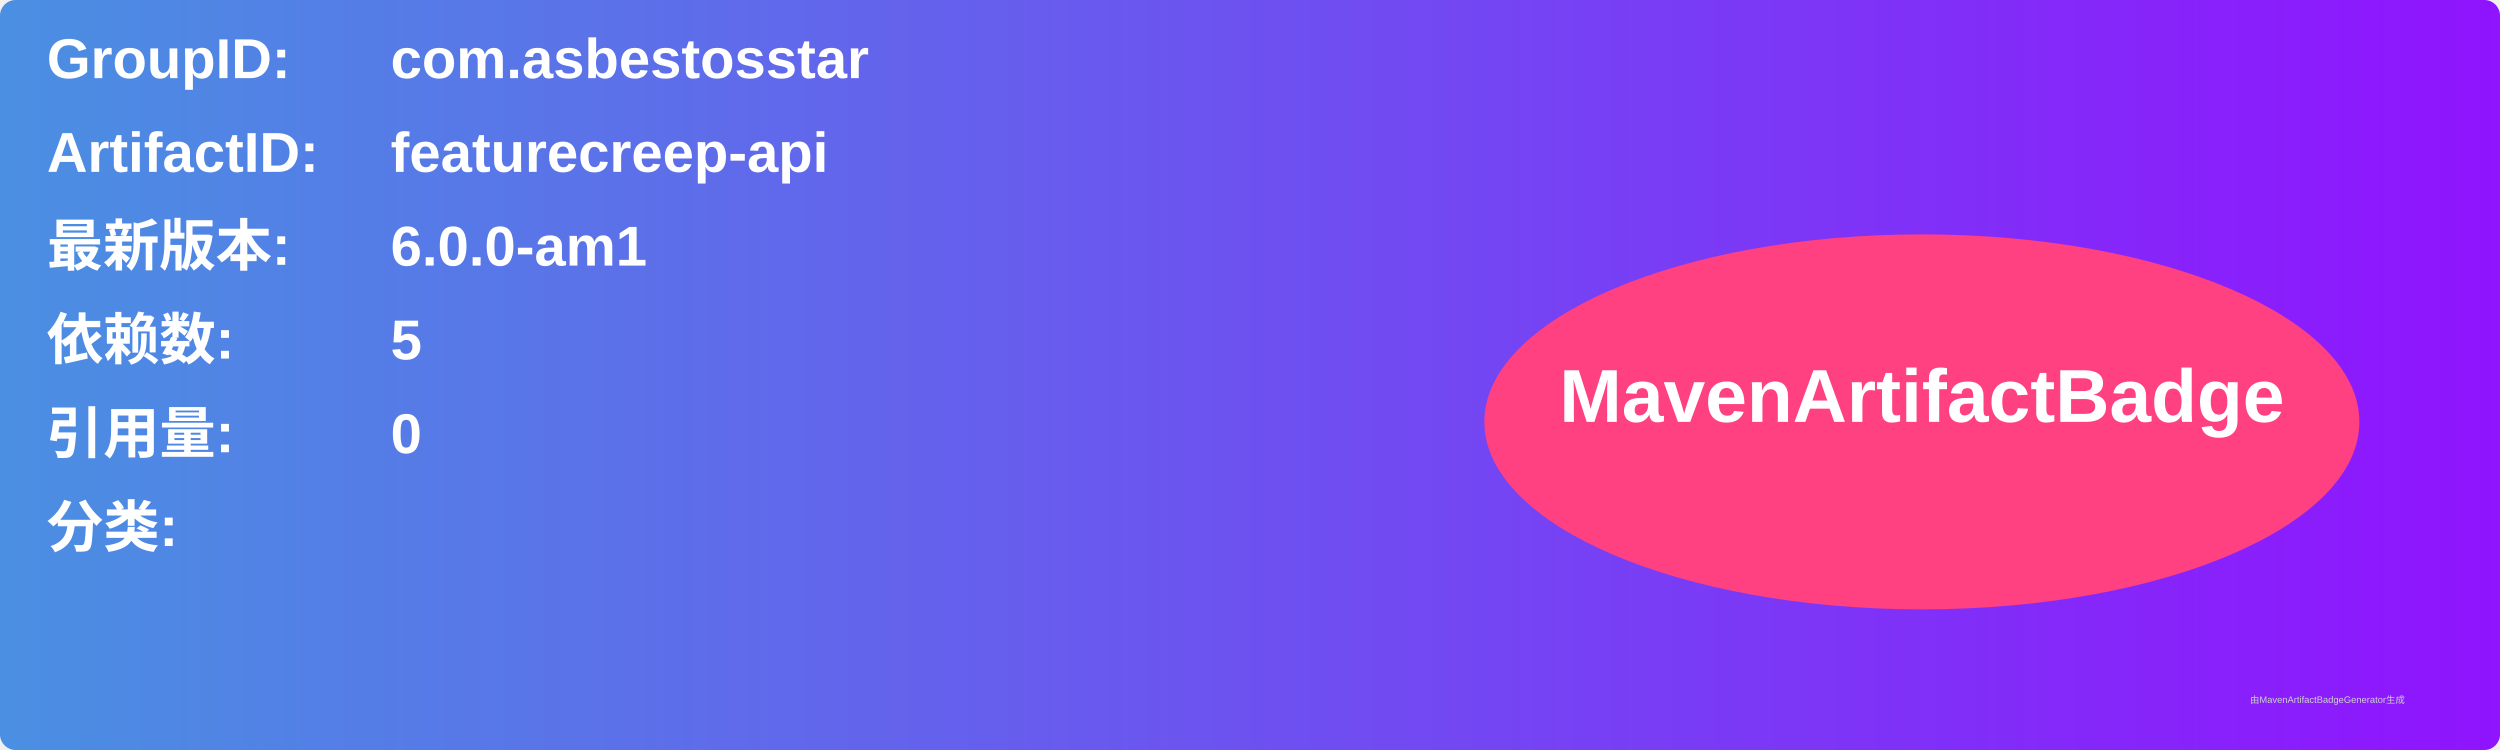
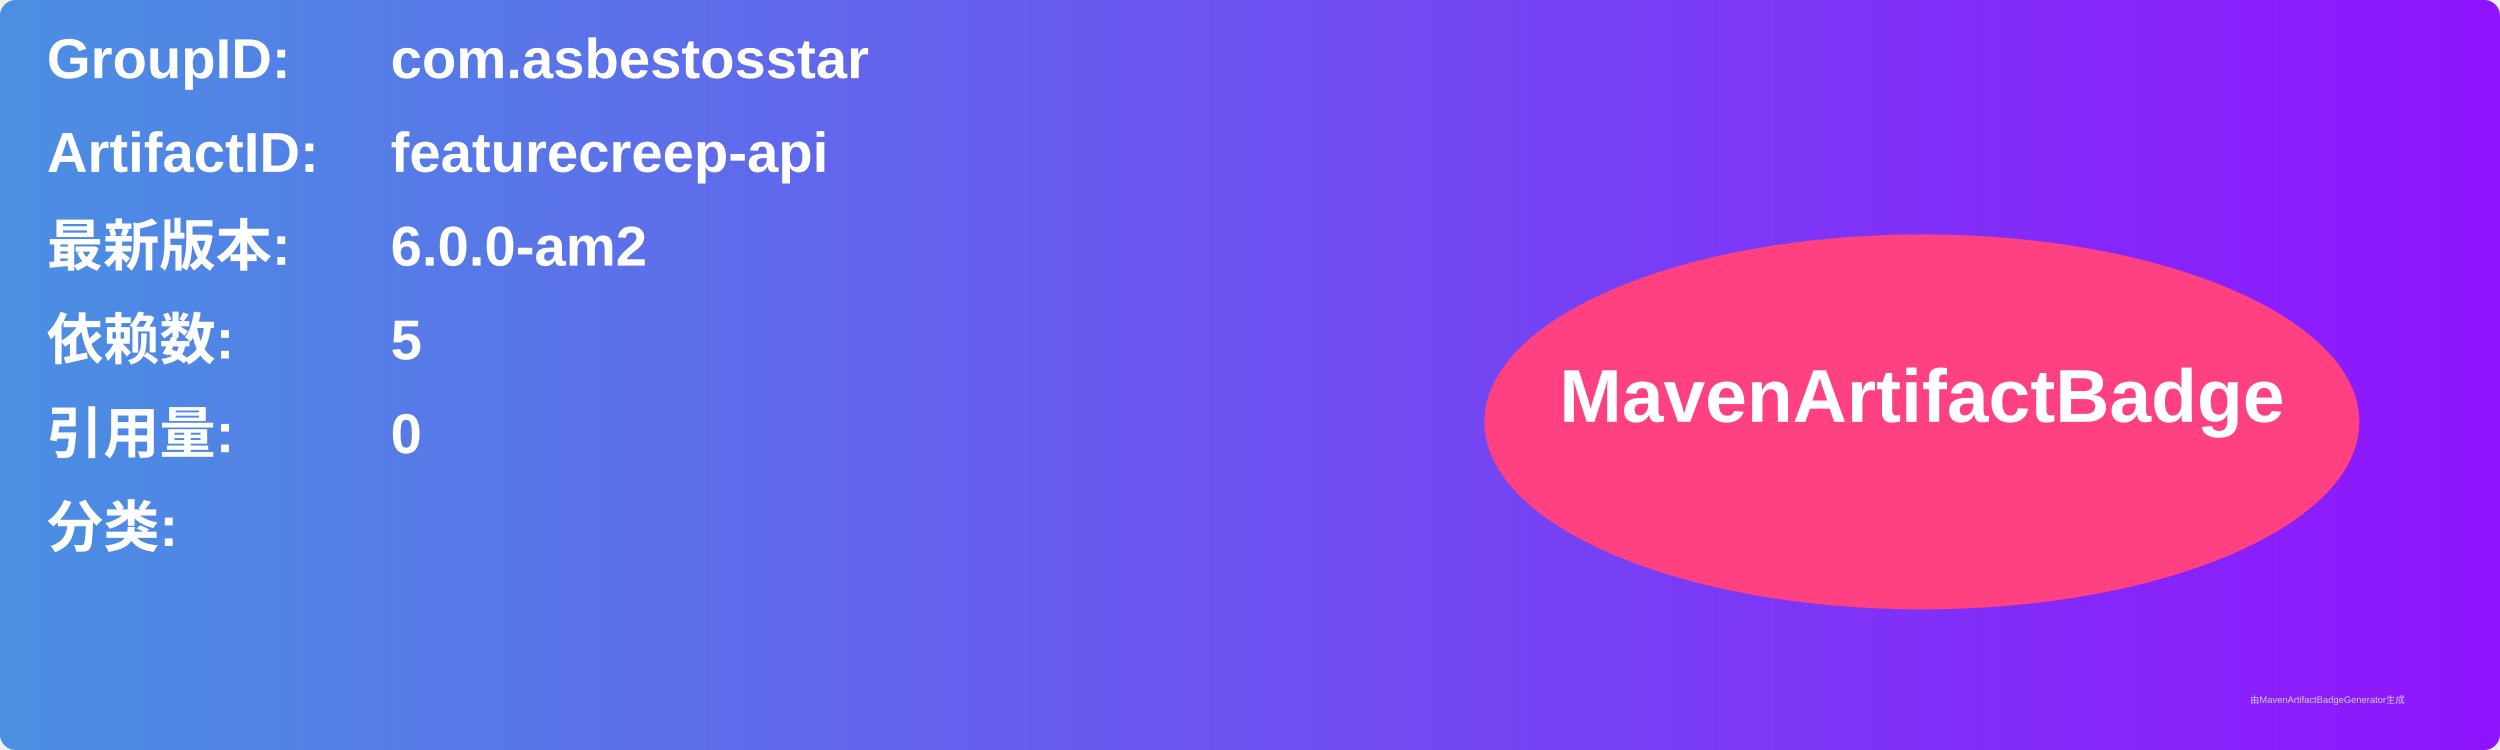
<svg xmlns="http://www.w3.org/2000/svg" width="800" height="240" viewBox="0 0 800 240">
  <linearGradient id="grad" x1="0%" y1="0%" x2="100%" y2="0%">
    <stop offset="0%" stop-color="#4a90e2" />
    <stop offset="100%" stop-color="#9013fe" />
  </linearGradient>
  <rect width="100%" height="100%" rx="5" ry="5" fill="url(#grad)" />
  <g transform="translate(15, 15)">
    <text x="0" y="10" font-family="Arial" font-size="18" fill="white" font-weight="bold" width="260">GroupID:</text>
    <text x="110" y="10" font-family="Arial" font-size="18" fill="white" font-weight="bold" width="460">com.asbestosstar</text>
    <text x="0" y="40" font-family="Arial" font-size="18" fill="white" font-weight="bold" width="260">ArtifactID:</text>
    <text x="110" y="40" font-family="Arial" font-size="18" fill="white" font-weight="bold" width="460">featurecreep-api</text>
    <text x="0" y="70" font-family="Arial" font-size="18" fill="white" font-weight="bold">最新版本:</text>
    <text x="110" y="70" font-family="Arial" font-size="18" fill="white" font-weight="bold">
-       <tspan font-weight="bold">6.0.0-am1</tspan>
+       <tspan font-weight="bold">6.0.0-am2</tspan>
    </text>
    <text x="0" y="100" font-family="Arial" font-size="18" fill="white" font-weight="bold">依赖数: </text>
    <text x="110" y="100" font-family="Arial" font-size="18" fill="white">
      <tspan font-weight="bold">5</tspan>
    </text>
    <text x="0" y="130" font-family="Arial" font-size="18" fill="white" font-weight="bold">引用量: </text>
    <text x="110" y="130" font-family="Arial" font-size="18" fill="white">
      <tspan font-weight="bold">0</tspan>
    </text>
    <text x="0" y="160" font-family="Arial" font-size="18" fill="white" font-weight="bold">分类:</text>
    <text x="10" y="190" font-family="Arial" font-size="10" fill="white">
      <tspan font-weight="bold" />
    </text>
    <ellipse cx="600" cy="120" rx="140" ry="60" fill="#ff4081" />
    <text x="600" y="120" text-anchor="middle" font-family="Arial" font-size="24" fill="white" font-weight="bold">MavenArtifactBadge</text>
  </g>
  <text x="720" y="225" font-family="Arial" font-size="3" fill="#d0d0d0">由MavenArtifactBadgeGenerator生成</text>
</svg>
